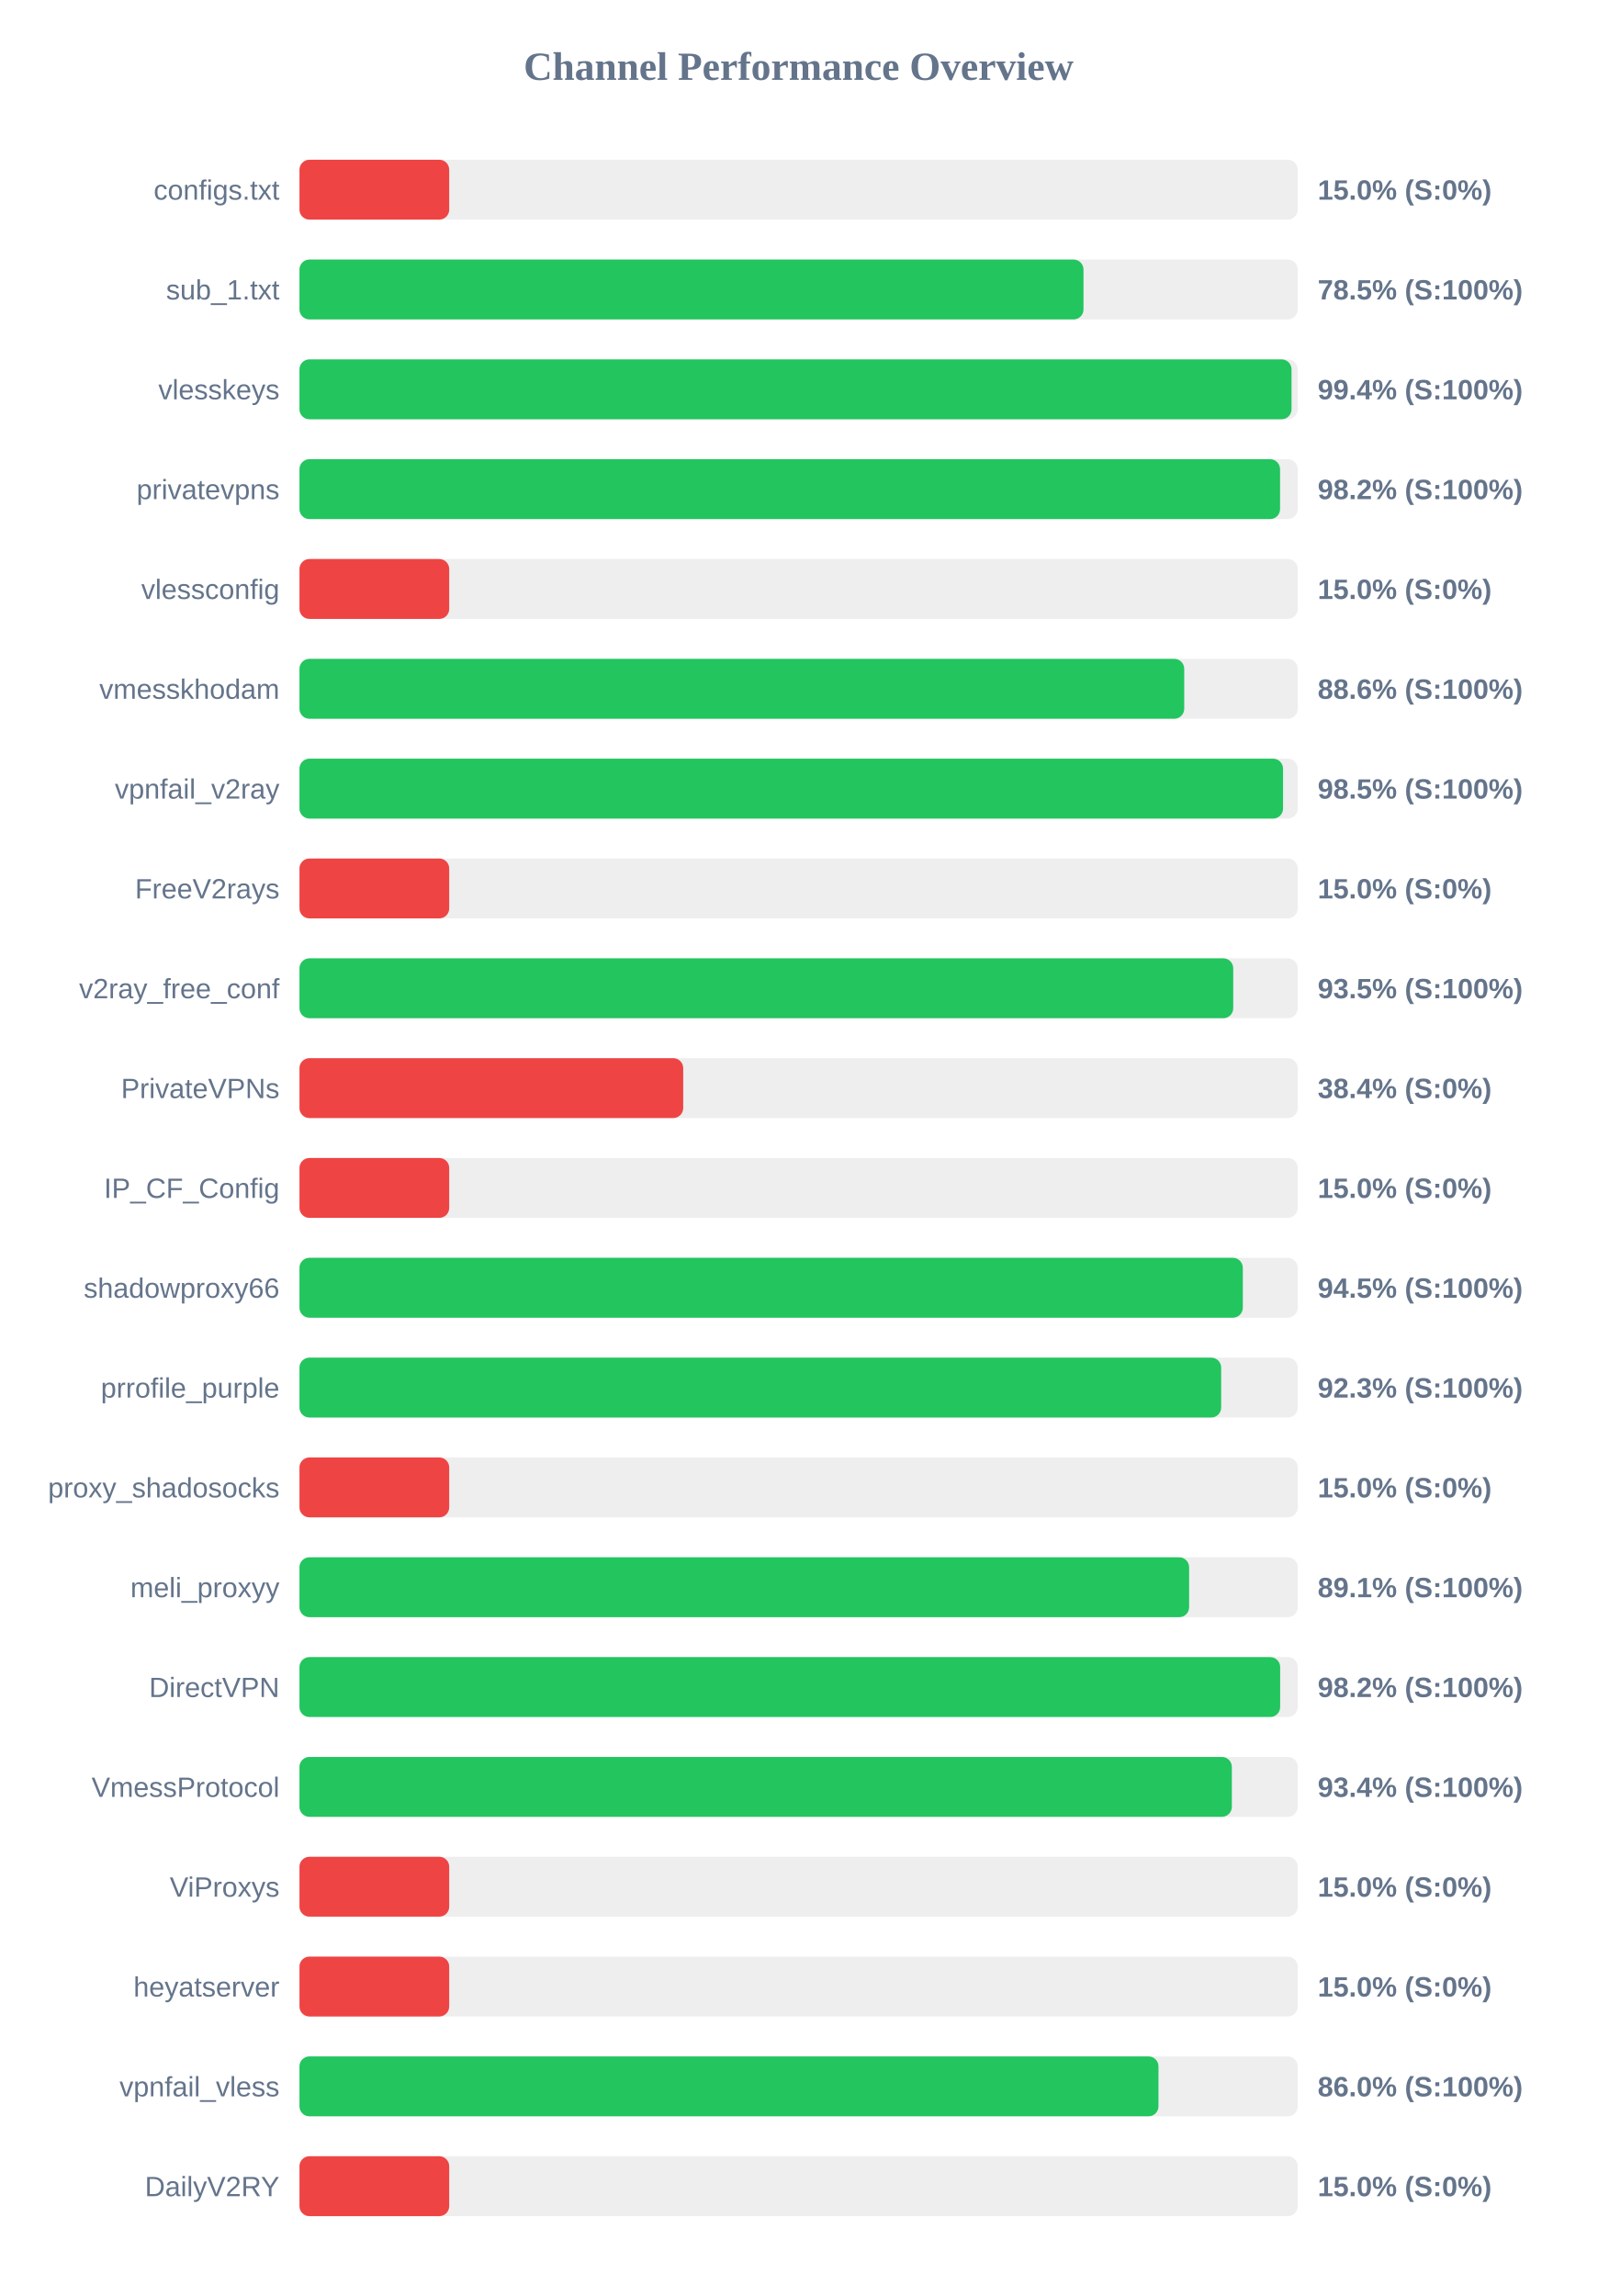
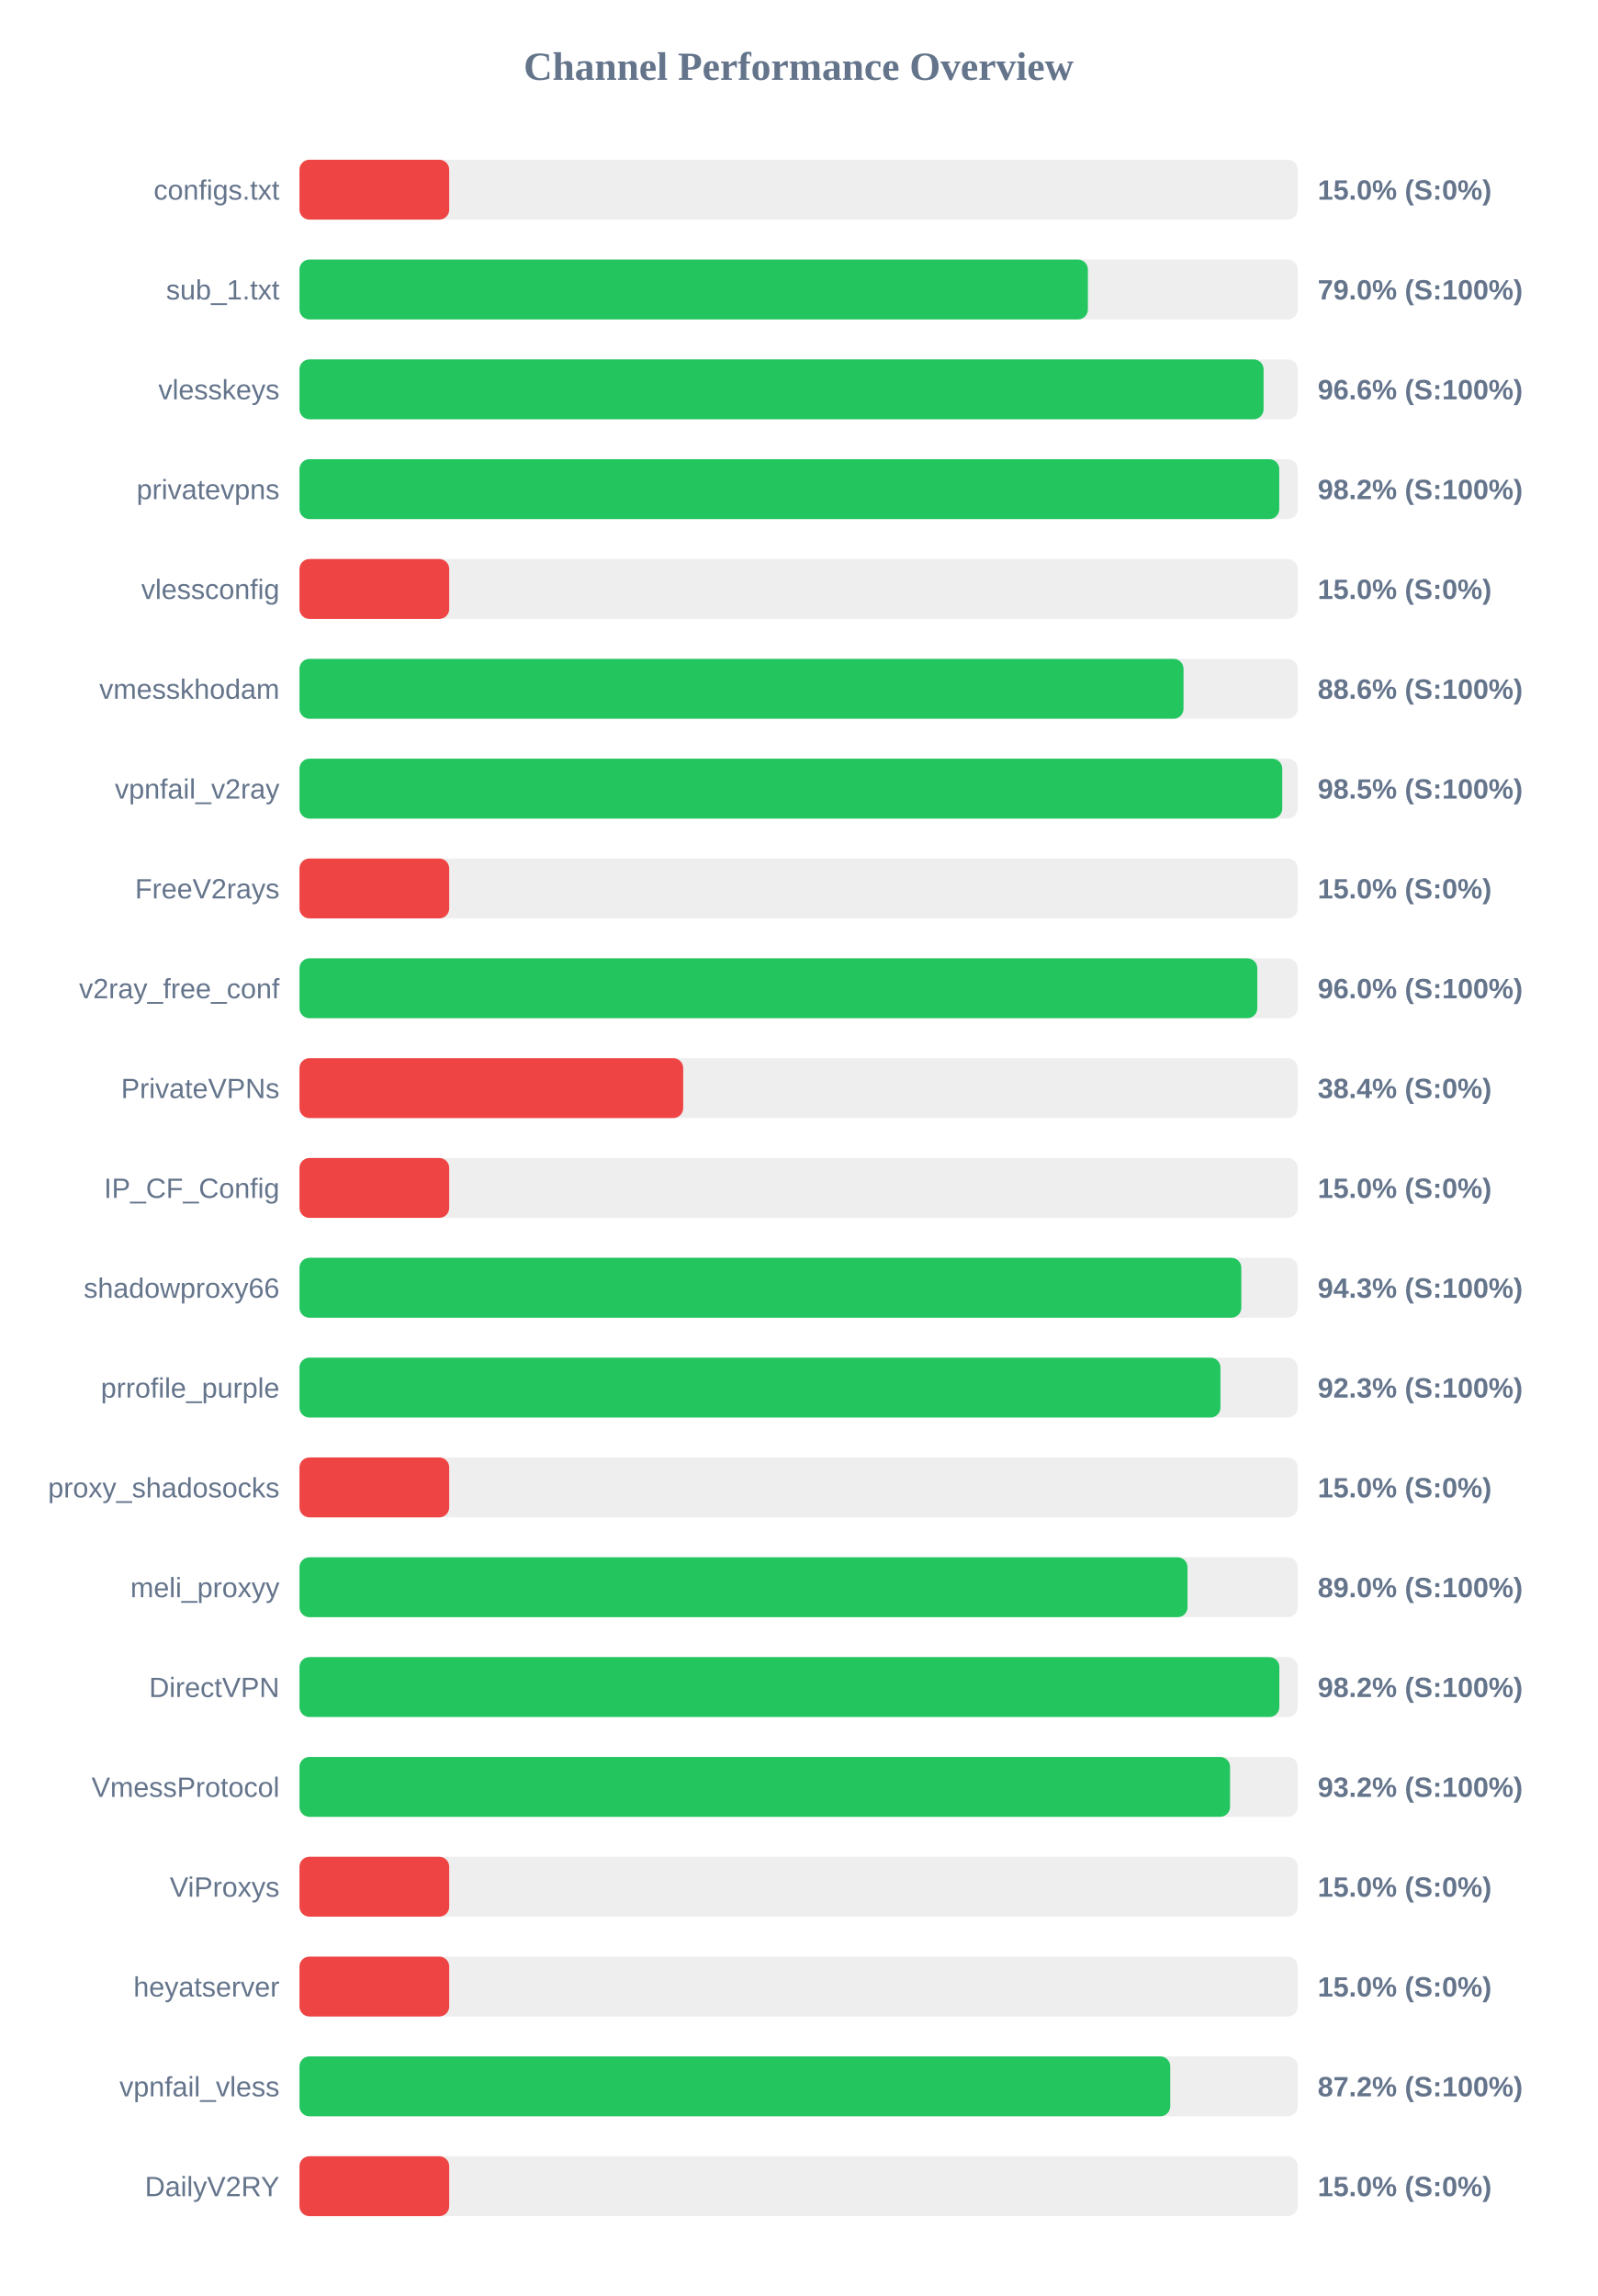
<svg xmlns="http://www.w3.org/2000/svg" width="800" height="1150" version="1.1">
  <style>
        .row { font: 14px Arial; fill: #64748b; }
        .score { font: bold 14px Arial; fill: #64748b; }
    </style>
  <text x="400" y="40" text-anchor="middle" font-size="20px" font-weight="bold" fill="#64748b">Channel Performance Overview</text>
  <rect x="150" y="80" width="500" height="30" fill="#eee" rx="5" />
  <rect x="150" y="80" width="75.0" height="30" fill="#ef4444" rx="5" />
  <text x="140" y="100" text-anchor="end" class="row">configs.txt</text>
  <text x="660" y="100" text-anchor="start" class="score">15.0% (S:0%)</text>
  <rect x="150" y="130" width="500" height="30" fill="#eee" rx="5" />
-   <rect x="150" y="130" width="392.7" height="30" fill="#22c55e" rx="5" />
+   <rect x="150" y="130" width="394.9" height="30" fill="#22c55e" rx="5" />
  <text x="140" y="150" text-anchor="end" class="row">sub_1.txt</text>
-   <text x="660" y="150" text-anchor="start" class="score">78.5% (S:100%)</text>
+   <text x="660" y="150" text-anchor="start" class="score">79.0% (S:100%)</text>
  <rect x="150" y="180" width="500" height="30" fill="#eee" rx="5" />
-   <rect x="150" y="180" width="496.9" height="30" fill="#22c55e" rx="5" />
+   <rect x="150" y="180" width="482.9" height="30" fill="#22c55e" rx="5" />
  <text x="140" y="200" text-anchor="end" class="row">vlesskeys</text>
-   <text x="660" y="200" text-anchor="start" class="score">99.4% (S:100%)</text>
+   <text x="660" y="200" text-anchor="start" class="score">96.6% (S:100%)</text>
  <rect x="150" y="230" width="500" height="30" fill="#eee" rx="5" />
-   <rect x="150" y="230" width="491.15" height="30" fill="#22c55e" rx="5" />
+   <rect x="150" y="230" width="490.75" height="30" fill="#22c55e" rx="5" />
  <text x="140" y="250" text-anchor="end" class="row">privatevpns</text>
  <text x="660" y="250" text-anchor="start" class="score">98.2% (S:100%)</text>
  <rect x="150" y="280" width="500" height="30" fill="#eee" rx="5" />
  <rect x="150" y="280" width="75.0" height="30" fill="#ef4444" rx="5" />
  <text x="140" y="300" text-anchor="end" class="row">vlessconfig</text>
  <text x="660" y="300" text-anchor="start" class="score">15.0% (S:0%)</text>
  <rect x="150" y="330" width="500" height="30" fill="#eee" rx="5" />
-   <rect x="150" y="330" width="443.15" height="30" fill="#22c55e" rx="5" />
+   <rect x="150" y="330" width="442.8" height="30" fill="#22c55e" rx="5" />
  <text x="140" y="350" text-anchor="end" class="row">vmesskhodam</text>
  <text x="660" y="350" text-anchor="start" class="score">88.6% (S:100%)</text>
  <rect x="150" y="380" width="500" height="30" fill="#eee" rx="5" />
-   <rect x="150" y="380" width="492.65" height="30" fill="#22c55e" rx="5" />
+   <rect x="150" y="380" width="492.25" height="30" fill="#22c55e" rx="5" />
  <text x="140" y="400" text-anchor="end" class="row">vpnfail_v2ray</text>
  <text x="660" y="400" text-anchor="start" class="score">98.5% (S:100%)</text>
  <rect x="150" y="430" width="500" height="30" fill="#eee" rx="5" />
  <rect x="150" y="430" width="75.0" height="30" fill="#ef4444" rx="5" />
  <text x="140" y="450" text-anchor="end" class="row">FreeV2rays</text>
  <text x="660" y="450" text-anchor="start" class="score">15.0% (S:0%)</text>
  <rect x="150" y="480" width="500" height="30" fill="#eee" rx="5" />
-   <rect x="150" y="480" width="467.7" height="30" fill="#22c55e" rx="5" />
+   <rect x="150" y="480" width="479.75" height="30" fill="#22c55e" rx="5" />
  <text x="140" y="500" text-anchor="end" class="row">v2ray_free_conf</text>
-   <text x="660" y="500" text-anchor="start" class="score">93.5% (S:100%)</text>
+   <text x="660" y="500" text-anchor="start" class="score">96.0% (S:100%)</text>
  <rect x="150" y="530" width="500" height="30" fill="#eee" rx="5" />
  <rect x="150" y="530" width="192.2" height="30" fill="#ef4444" rx="5" />
  <text x="140" y="550" text-anchor="end" class="row">PrivateVPNs</text>
  <text x="660" y="550" text-anchor="start" class="score">38.4% (S:0%)</text>
  <rect x="150" y="580" width="500" height="30" fill="#eee" rx="5" />
  <rect x="150" y="580" width="75.0" height="30" fill="#ef4444" rx="5" />
  <text x="140" y="600" text-anchor="end" class="row">IP_CF_Config</text>
  <text x="660" y="600" text-anchor="start" class="score">15.0% (S:0%)</text>
  <rect x="150" y="630" width="500" height="30" fill="#eee" rx="5" />
-   <rect x="150" y="630" width="472.5" height="30" fill="#22c55e" rx="5" />
+   <rect x="150" y="630" width="471.75" height="30" fill="#22c55e" rx="5" />
  <text x="140" y="650" text-anchor="end" class="row">shadowproxy66</text>
-   <text x="660" y="650" text-anchor="start" class="score">94.5% (S:100%)</text>
+   <text x="660" y="650" text-anchor="start" class="score">94.3% (S:100%)</text>
  <rect x="150" y="680" width="500" height="30" fill="#eee" rx="5" />
-   <rect x="150" y="680" width="461.65" height="30" fill="#22c55e" rx="5" />
+   <rect x="150" y="680" width="461.3" height="30" fill="#22c55e" rx="5" />
  <text x="140" y="700" text-anchor="end" class="row">prrofile_purple</text>
  <text x="660" y="700" text-anchor="start" class="score">92.3% (S:100%)</text>
  <rect x="150" y="730" width="500" height="30" fill="#eee" rx="5" />
  <rect x="150" y="730" width="75.0" height="30" fill="#ef4444" rx="5" />
  <text x="140" y="750" text-anchor="end" class="row">proxy_shadosocks</text>
  <text x="660" y="750" text-anchor="start" class="score">15.0% (S:0%)</text>
  <rect x="150" y="780" width="500" height="30" fill="#eee" rx="5" />
-   <rect x="150" y="780" width="445.6" height="30" fill="#22c55e" rx="5" />
+   <rect x="150" y="780" width="444.8" height="30" fill="#22c55e" rx="5" />
  <text x="140" y="800" text-anchor="end" class="row">meli_proxyy</text>
-   <text x="660" y="800" text-anchor="start" class="score">89.1% (S:100%)</text>
+   <text x="660" y="800" text-anchor="start" class="score">89.0% (S:100%)</text>
  <rect x="150" y="830" width="500" height="30" fill="#eee" rx="5" />
-   <rect x="150" y="830" width="491.2" height="30" fill="#22c55e" rx="5" />
+   <rect x="150" y="830" width="490.8" height="30" fill="#22c55e" rx="5" />
  <text x="140" y="850" text-anchor="end" class="row">DirectVPN</text>
  <text x="660" y="850" text-anchor="start" class="score">98.2% (S:100%)</text>
  <rect x="150" y="880" width="500" height="30" fill="#eee" rx="5" />
-   <rect x="150" y="880" width="467.0" height="30" fill="#22c55e" rx="5" />
+   <rect x="150" y="880" width="466.1" height="30" fill="#22c55e" rx="5" />
  <text x="140" y="900" text-anchor="end" class="row">VmessProtocol</text>
-   <text x="660" y="900" text-anchor="start" class="score">93.4% (S:100%)</text>
+   <text x="660" y="900" text-anchor="start" class="score">93.2% (S:100%)</text>
  <rect x="150" y="930" width="500" height="30" fill="#eee" rx="5" />
  <rect x="150" y="930" width="75.0" height="30" fill="#ef4444" rx="5" />
  <text x="140" y="950" text-anchor="end" class="row">ViProxys</text>
  <text x="660" y="950" text-anchor="start" class="score">15.0% (S:0%)</text>
  <rect x="150" y="980" width="500" height="30" fill="#eee" rx="5" />
  <rect x="150" y="980" width="75.0" height="30" fill="#ef4444" rx="5" />
  <text x="140" y="1000" text-anchor="end" class="row">heyatserver</text>
  <text x="660" y="1000" text-anchor="start" class="score">15.0% (S:0%)</text>
  <rect x="150" y="1030" width="500" height="30" fill="#eee" rx="5" />
-   <rect x="150" y="1030" width="430.25" height="30" fill="#22c55e" rx="5" />
+   <rect x="150" y="1030" width="436.15" height="30" fill="#22c55e" rx="5" />
  <text x="140" y="1050" text-anchor="end" class="row">vpnfail_vless</text>
-   <text x="660" y="1050" text-anchor="start" class="score">86.0% (S:100%)</text>
+   <text x="660" y="1050" text-anchor="start" class="score">87.2% (S:100%)</text>
  <rect x="150" y="1080" width="500" height="30" fill="#eee" rx="5" />
  <rect x="150" y="1080" width="75.0" height="30" fill="#ef4444" rx="5" />
  <text x="140" y="1100" text-anchor="end" class="row">DailyV2RY</text>
  <text x="660" y="1100" text-anchor="start" class="score">15.0% (S:0%)</text>
</svg>
